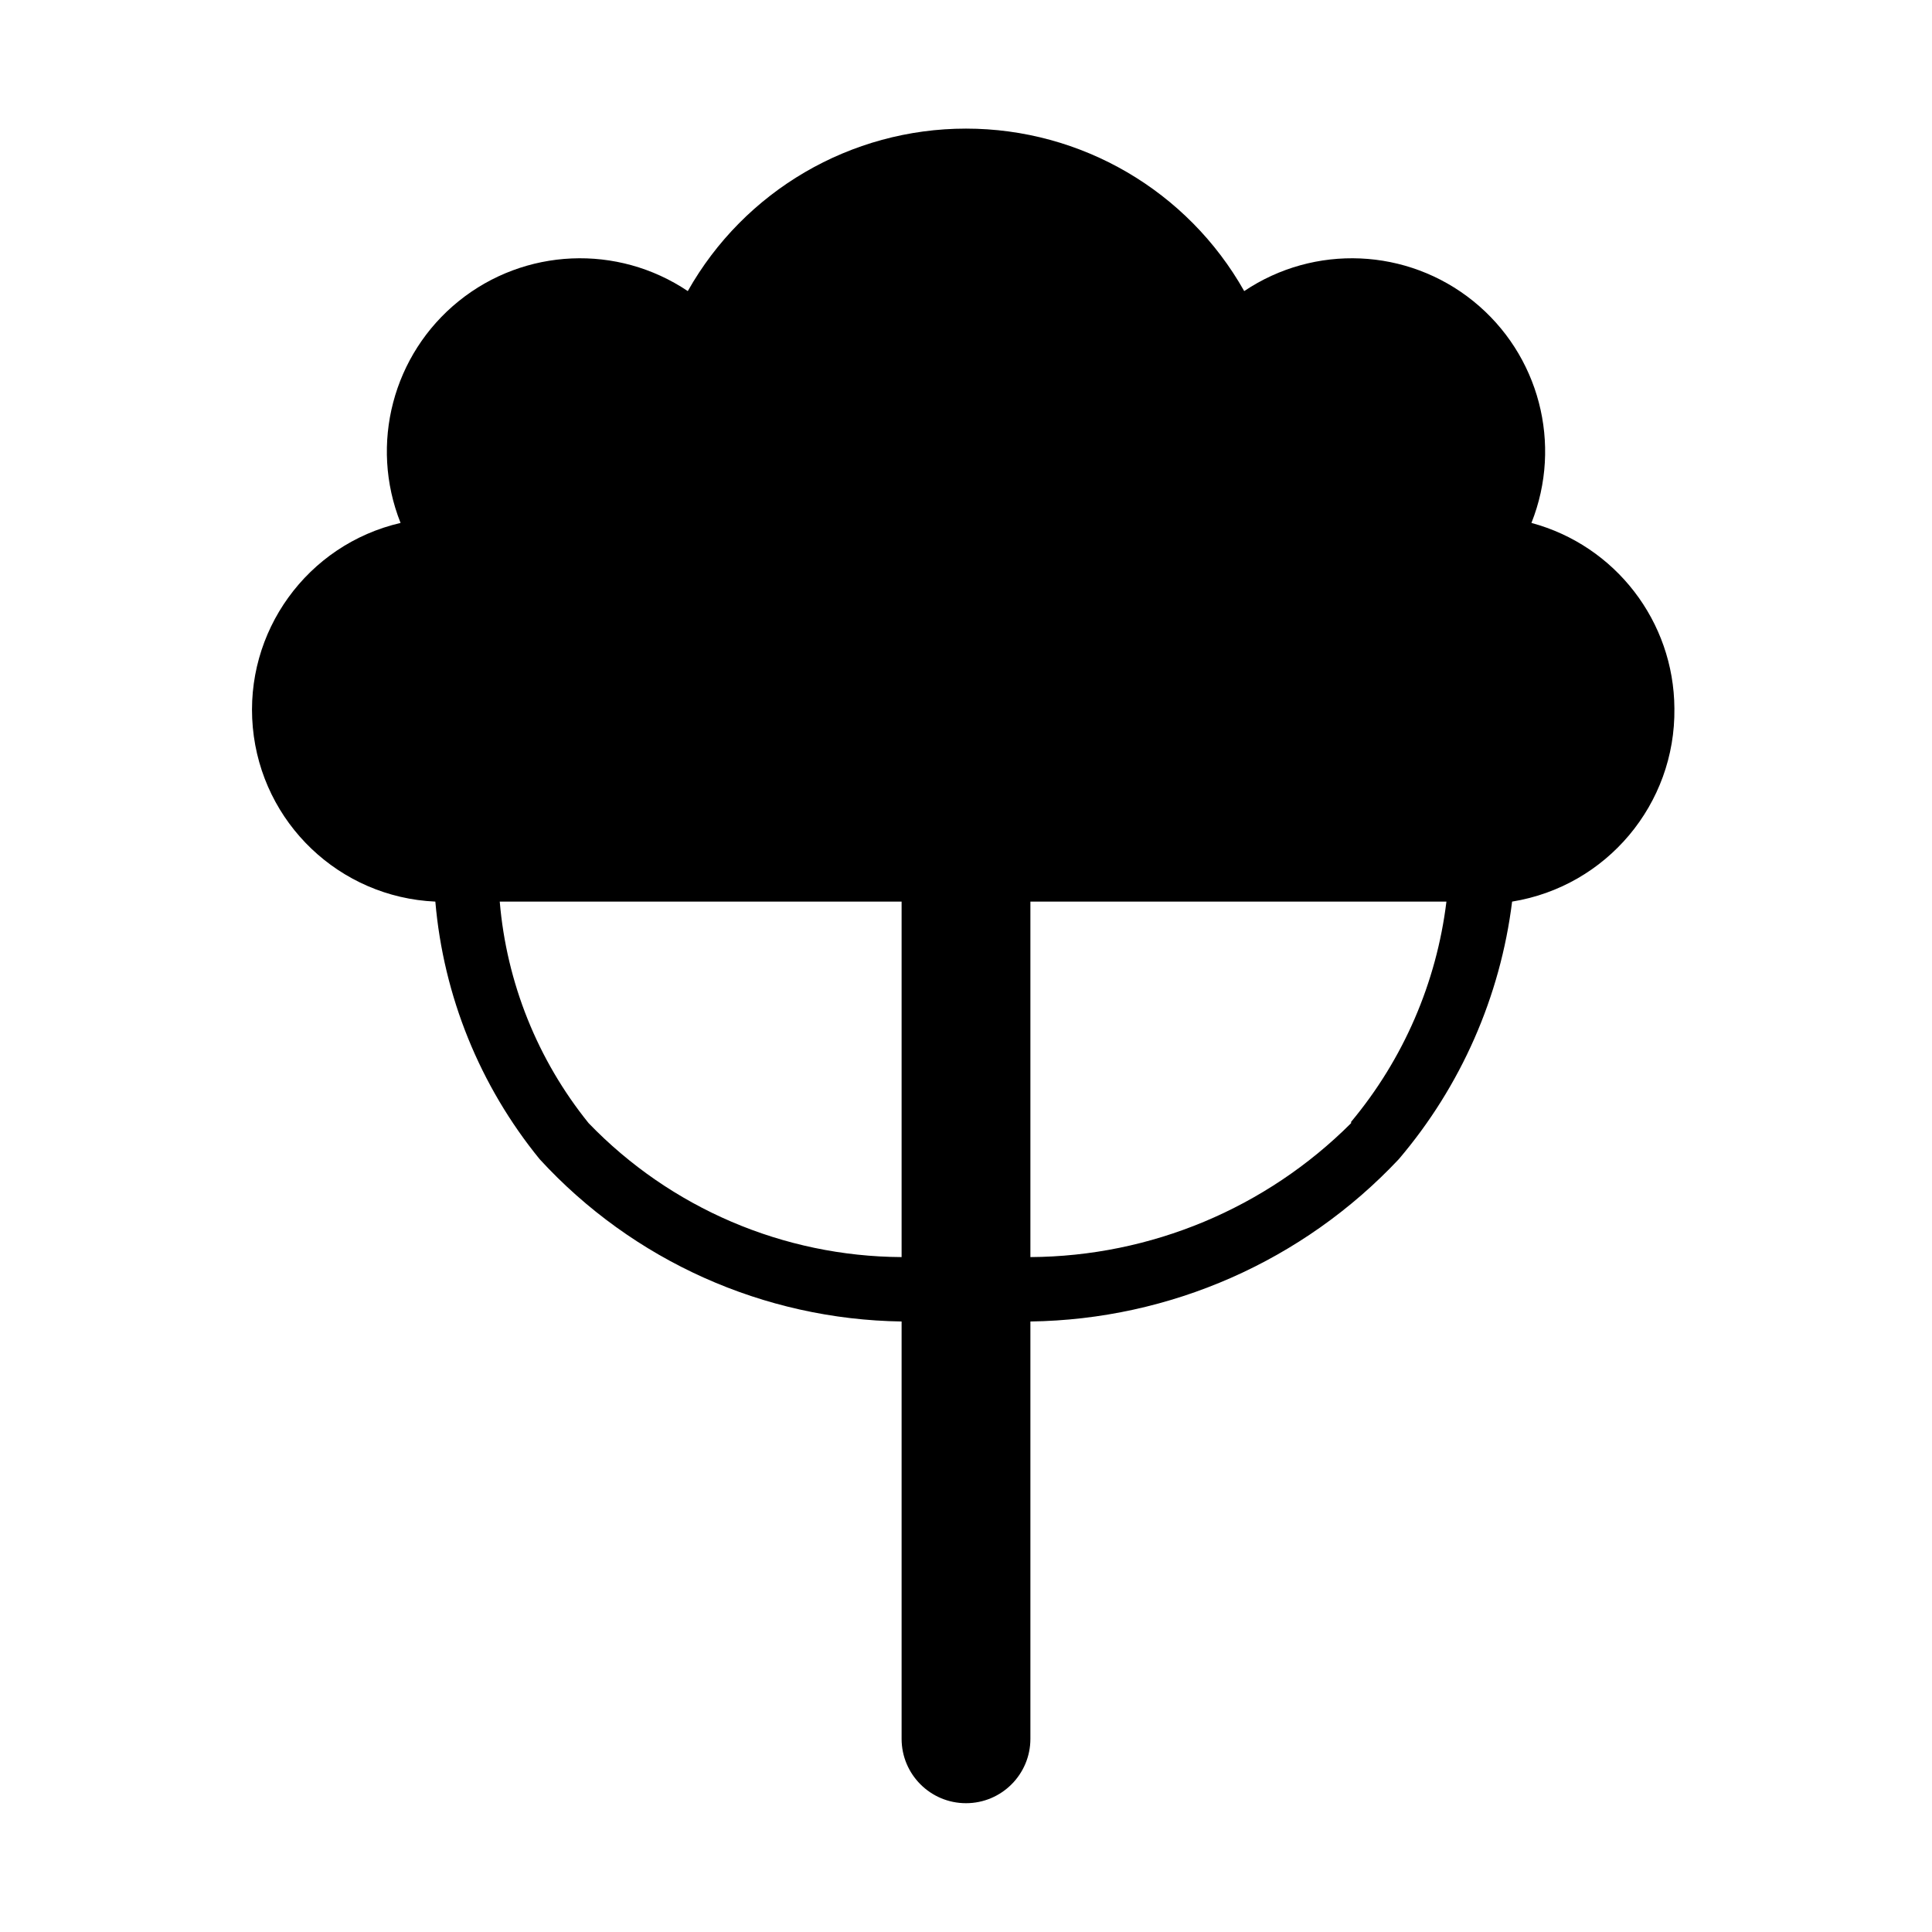
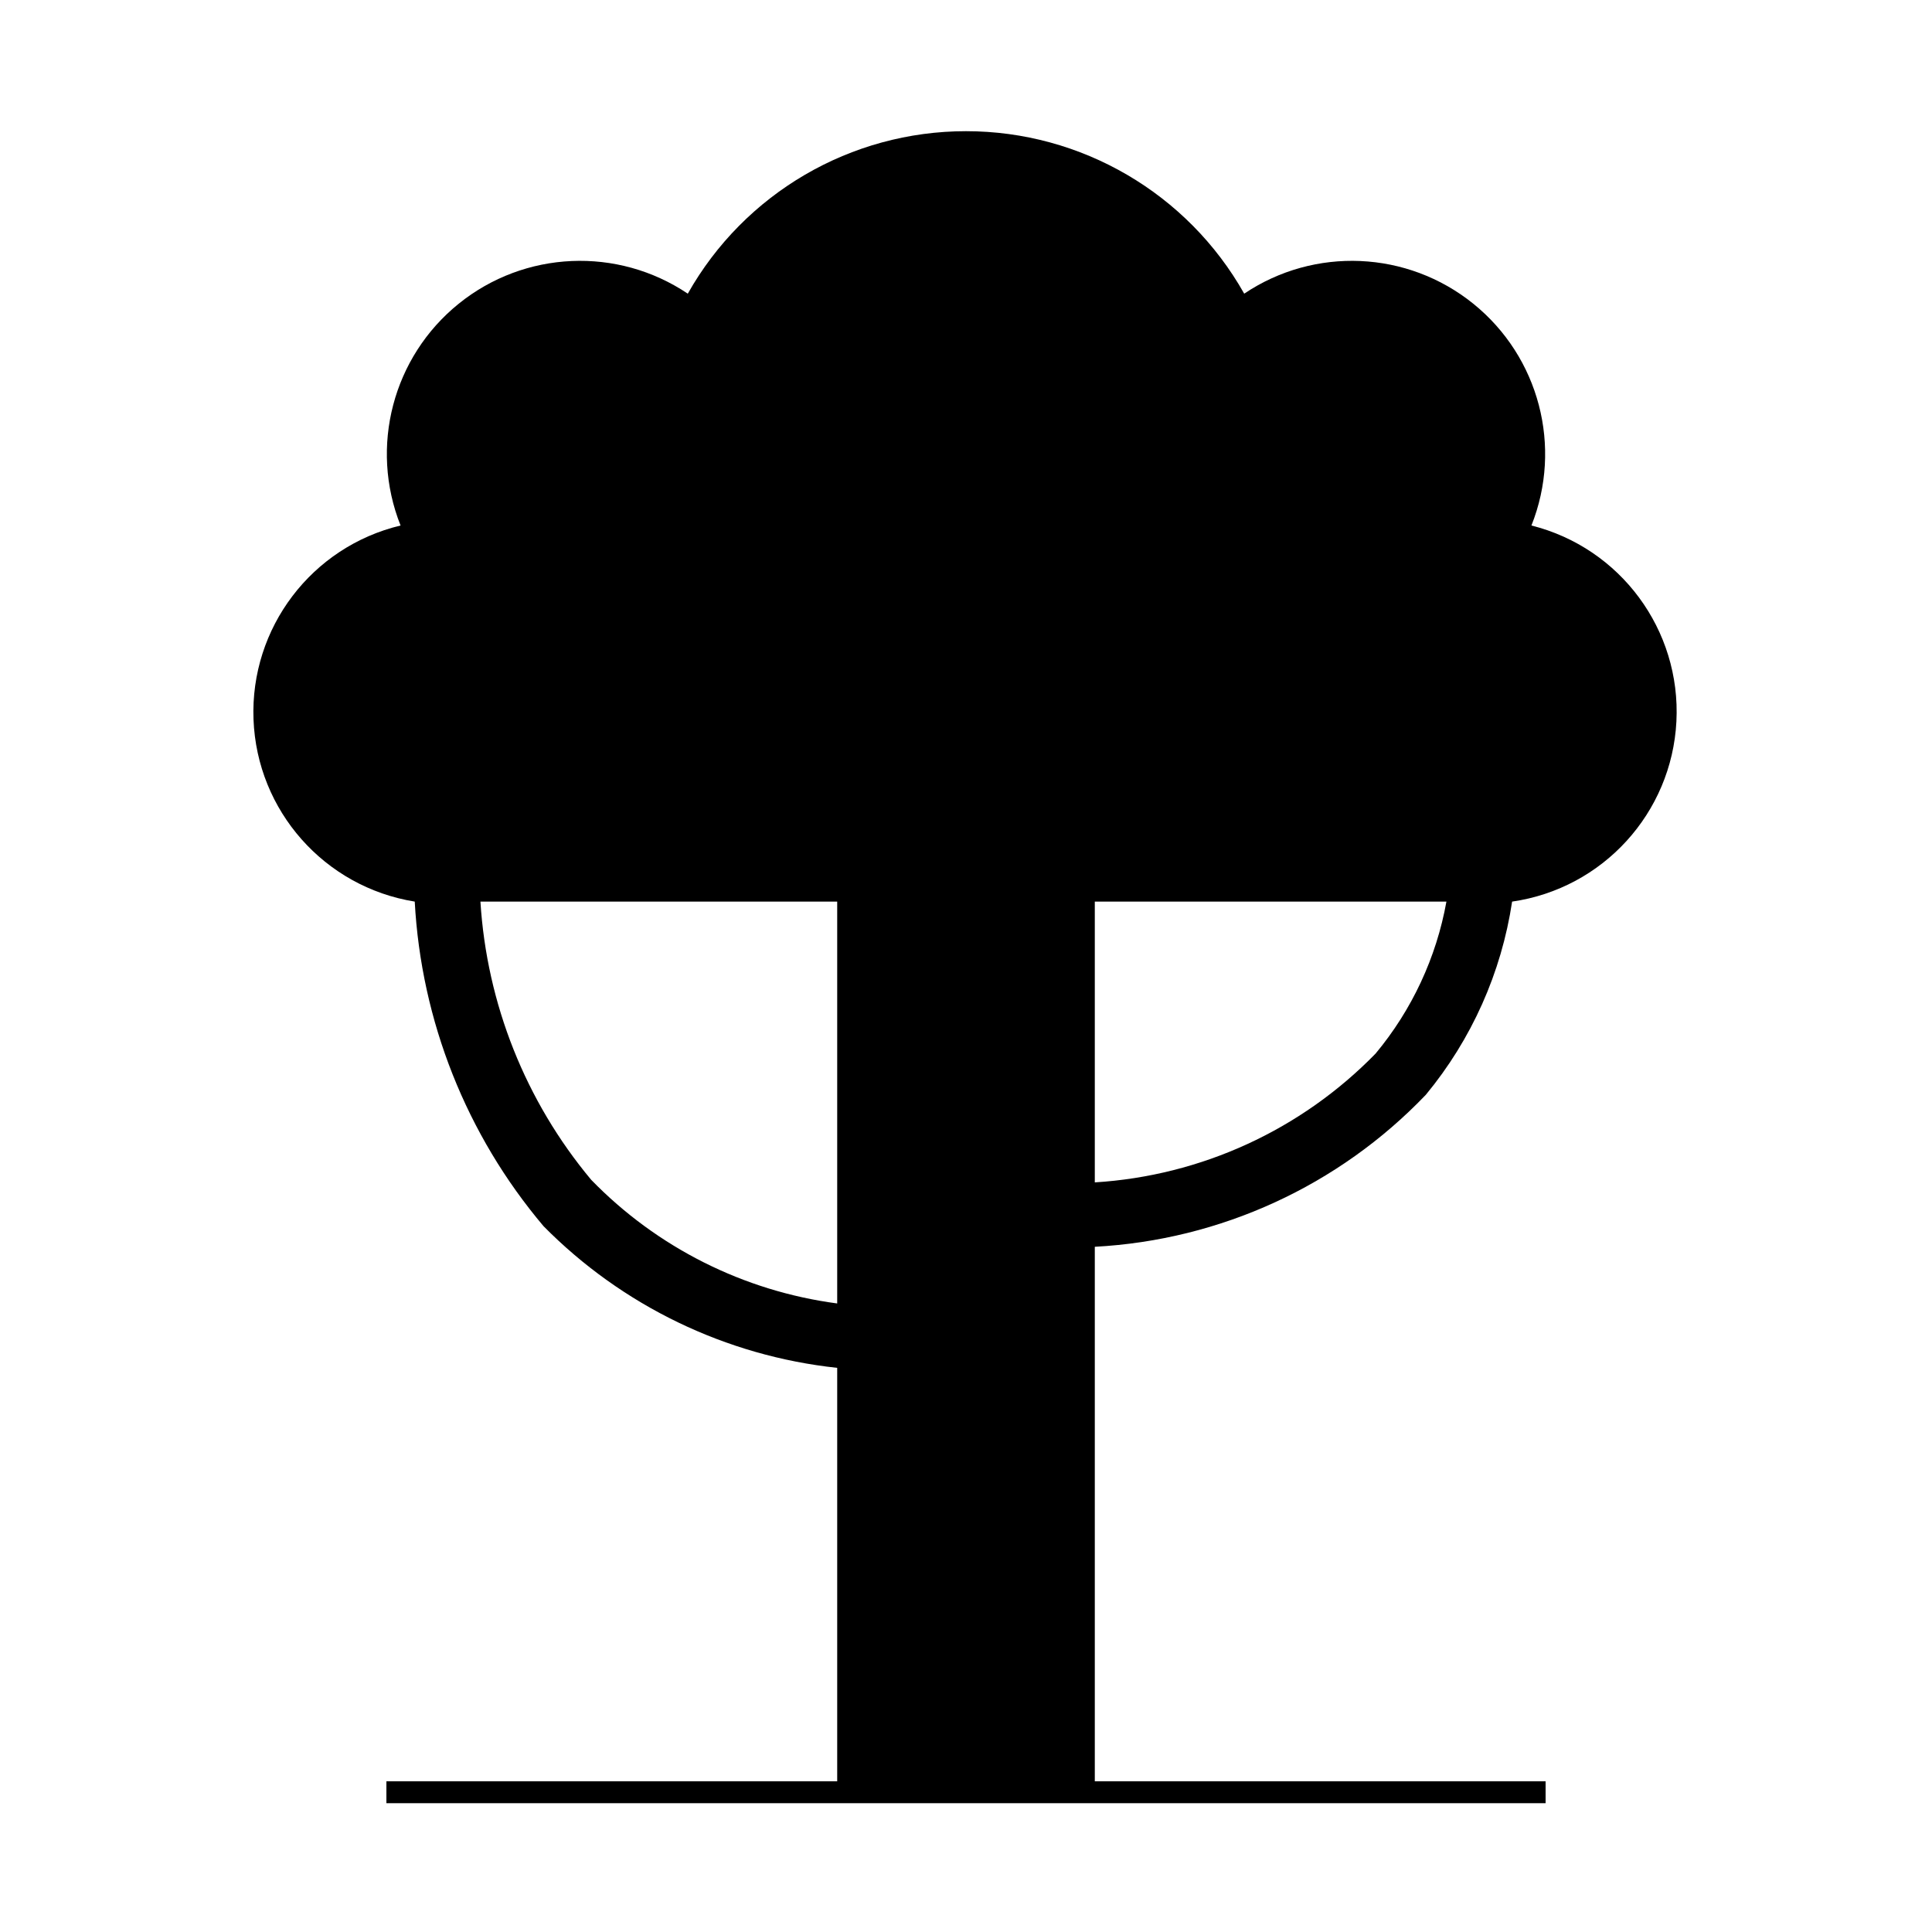
<svg xmlns="http://www.w3.org/2000/svg" id="Layer_1" data-name="Layer 1" width="15" height="15" viewBox="0 0 15 15">
-   <path d="M13,5.5a1.5,1.5,0,0,0-1.11-1.44,1.5,1.5,0,0,0-2.23-1.8,2.48,2.48,0,0,0-4.32,0,1.5,1.5,0,0,0-2.23,1.8A1.49,1.49,0,0,0,3.38,7a3.66,3.66,0,0,0,.81,2A3.89,3.89,0,0,0,7,10.26V13.5a0.5,0.5,0,0,0,.5.5h0A0.5,0.5,0,0,0,8,13.5V10.26A4,4,0,0,0,10.86,9,3.81,3.81,0,0,0,11.74,7,1.5,1.5,0,0,0,13,5.5ZM4.57,8.72A3.16,3.16,0,0,1,3.88,7H7V9.76A3.4,3.4,0,0,1,4.57,8.72Zm5.92,0A3.55,3.55,0,0,1,8,9.76V7h3.23A3.29,3.29,0,0,1,10.49,8.71Z" />
+   <path d="M11.07,8.5A3.07,3.07,0,0,0,11.74,7a1.49,1.49,0,0,0,.15-2.92,1.5,1.5,0,0,0-2.23-1.8,2.48,2.48,0,0,0-4.32,0,1.5,1.5,0,0,0-2.23,1.8A1.49,1.49,0,0,0,3.22,7a4.26,4.26,0,0,0,1,2.52A3.77,3.77,0,0,0,6.5,10.62v3.21H3V14h9V13.83H8.5V9.68A3.84,3.84,0,0,0,11.07,8.5ZM11.23,7a2.55,2.55,0,0,1-.55,1.18,3.33,3.33,0,0,1-2.18,1V7h2.73ZM4.59,9.16A3.73,3.73,0,0,1,3.73,7H6.5v3.12A3.26,3.26,0,0,1,4.59,9.16Z" />
</svg>
